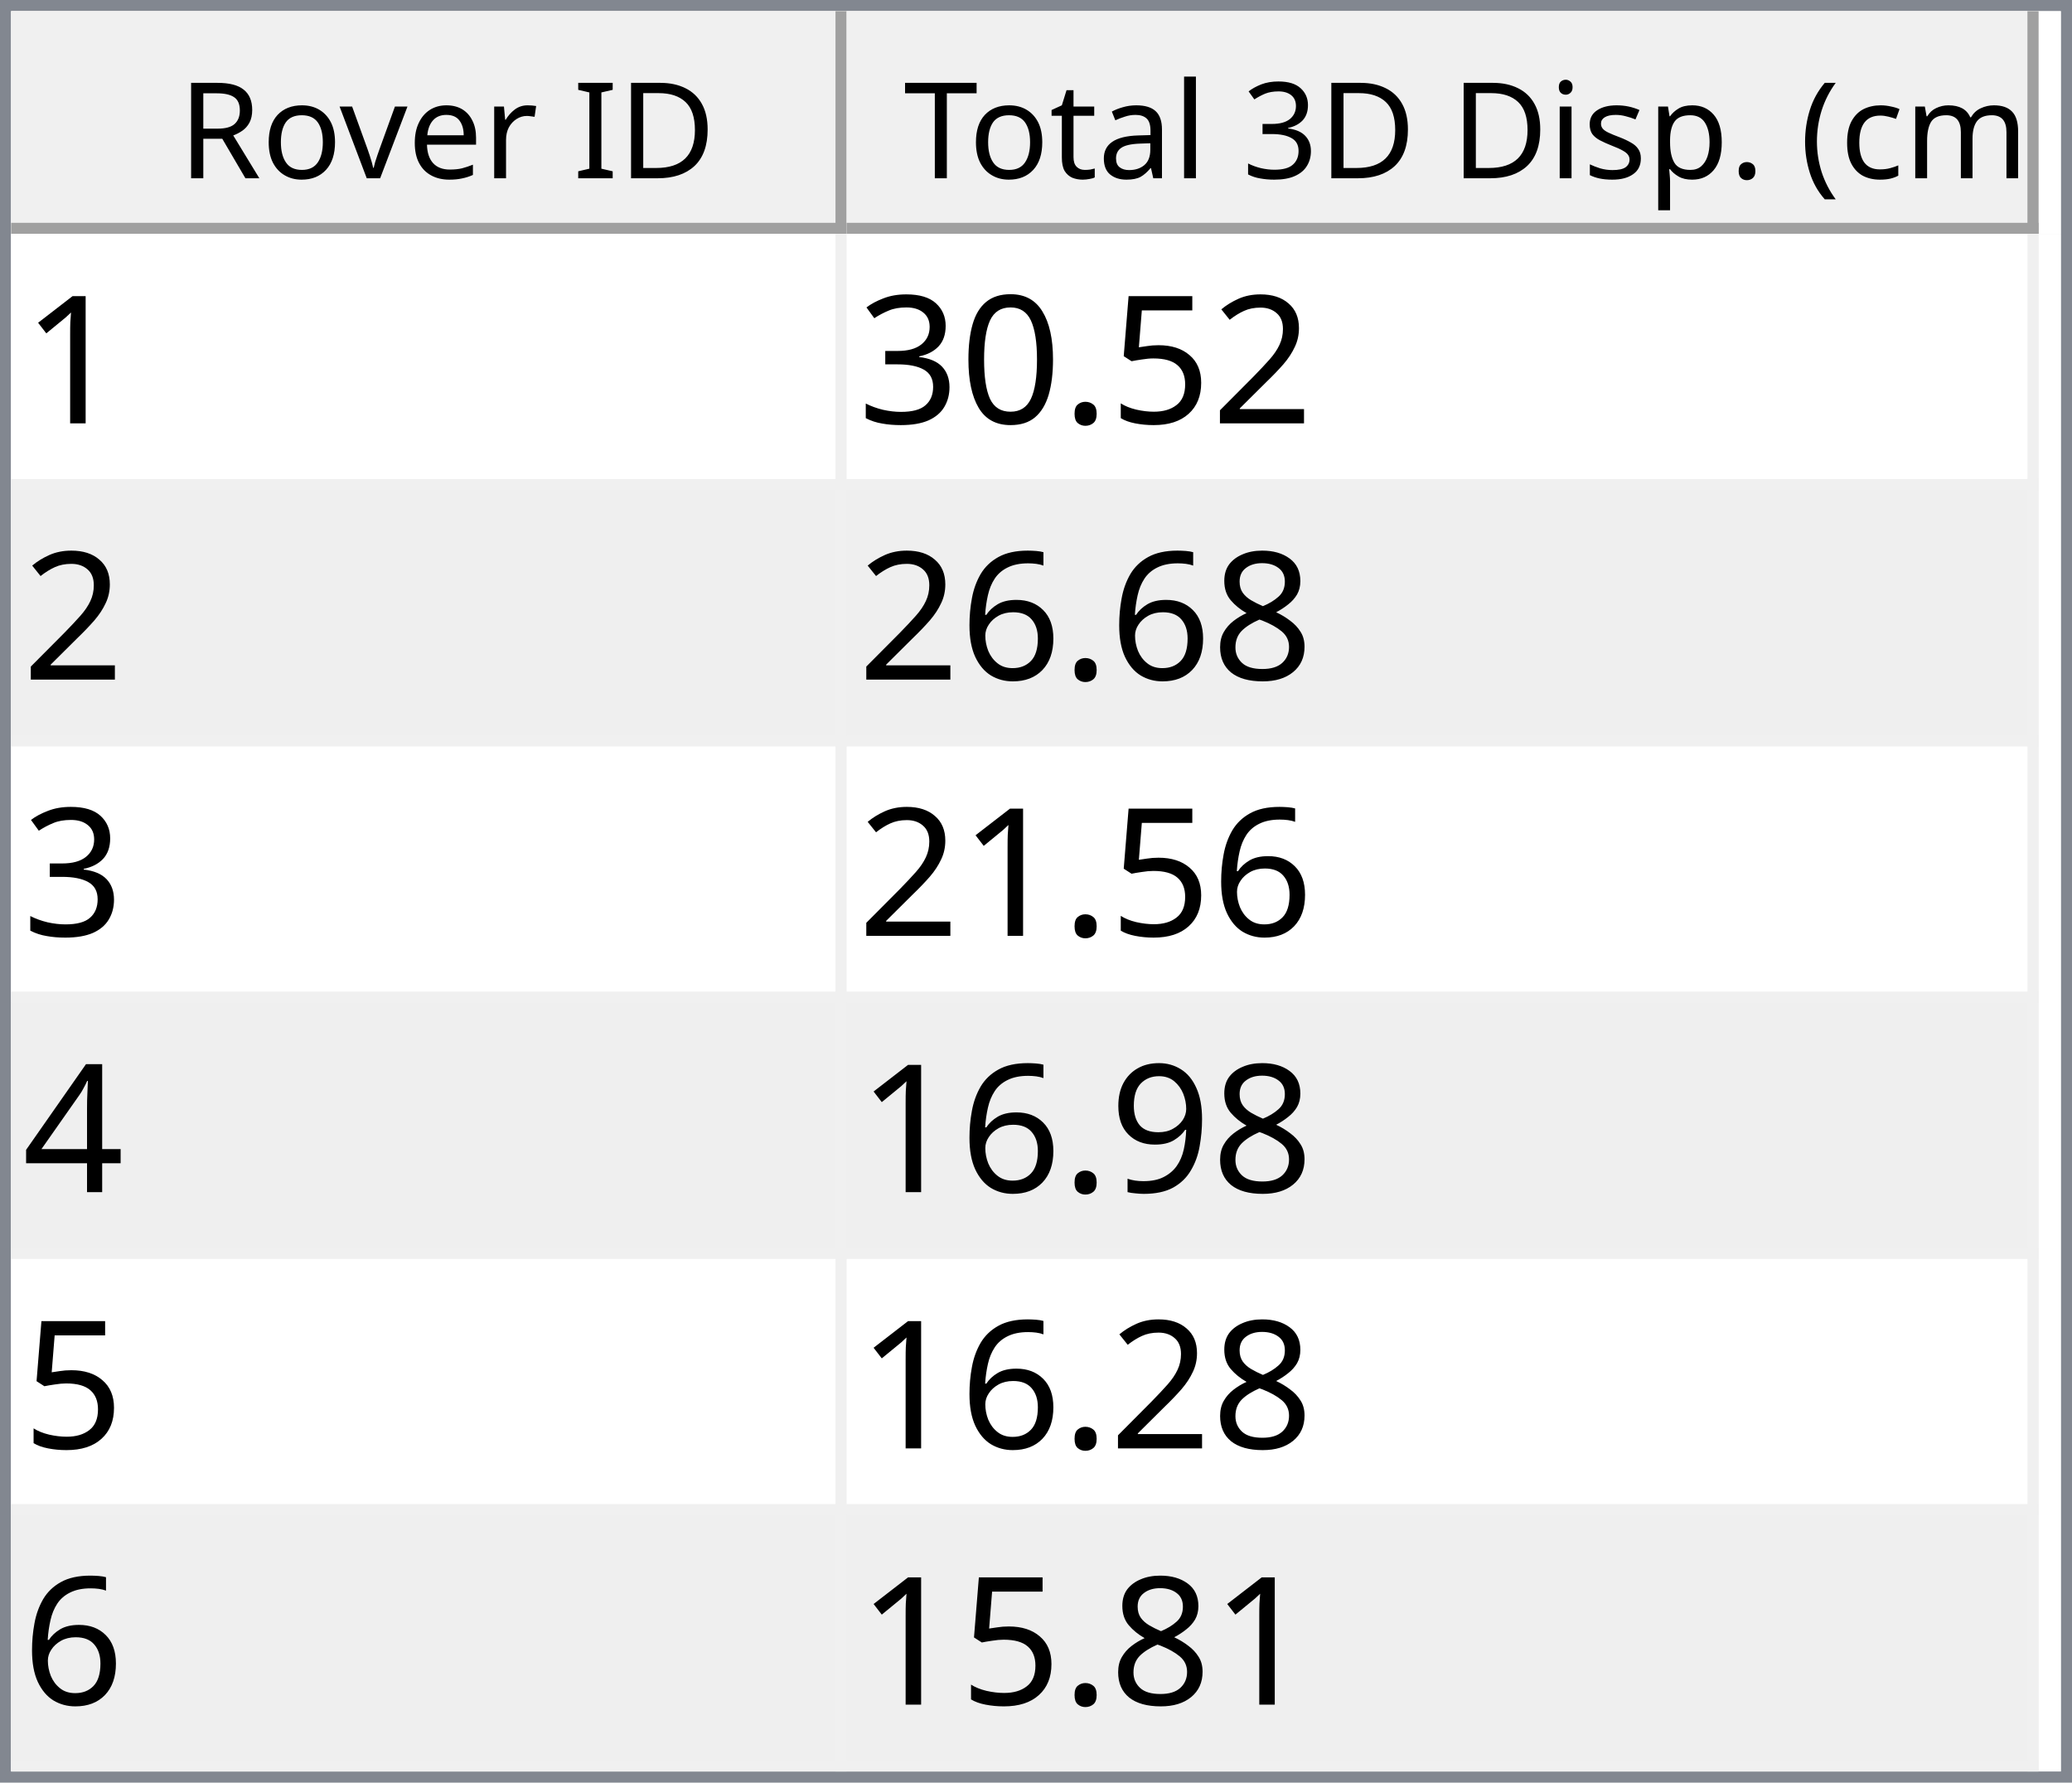
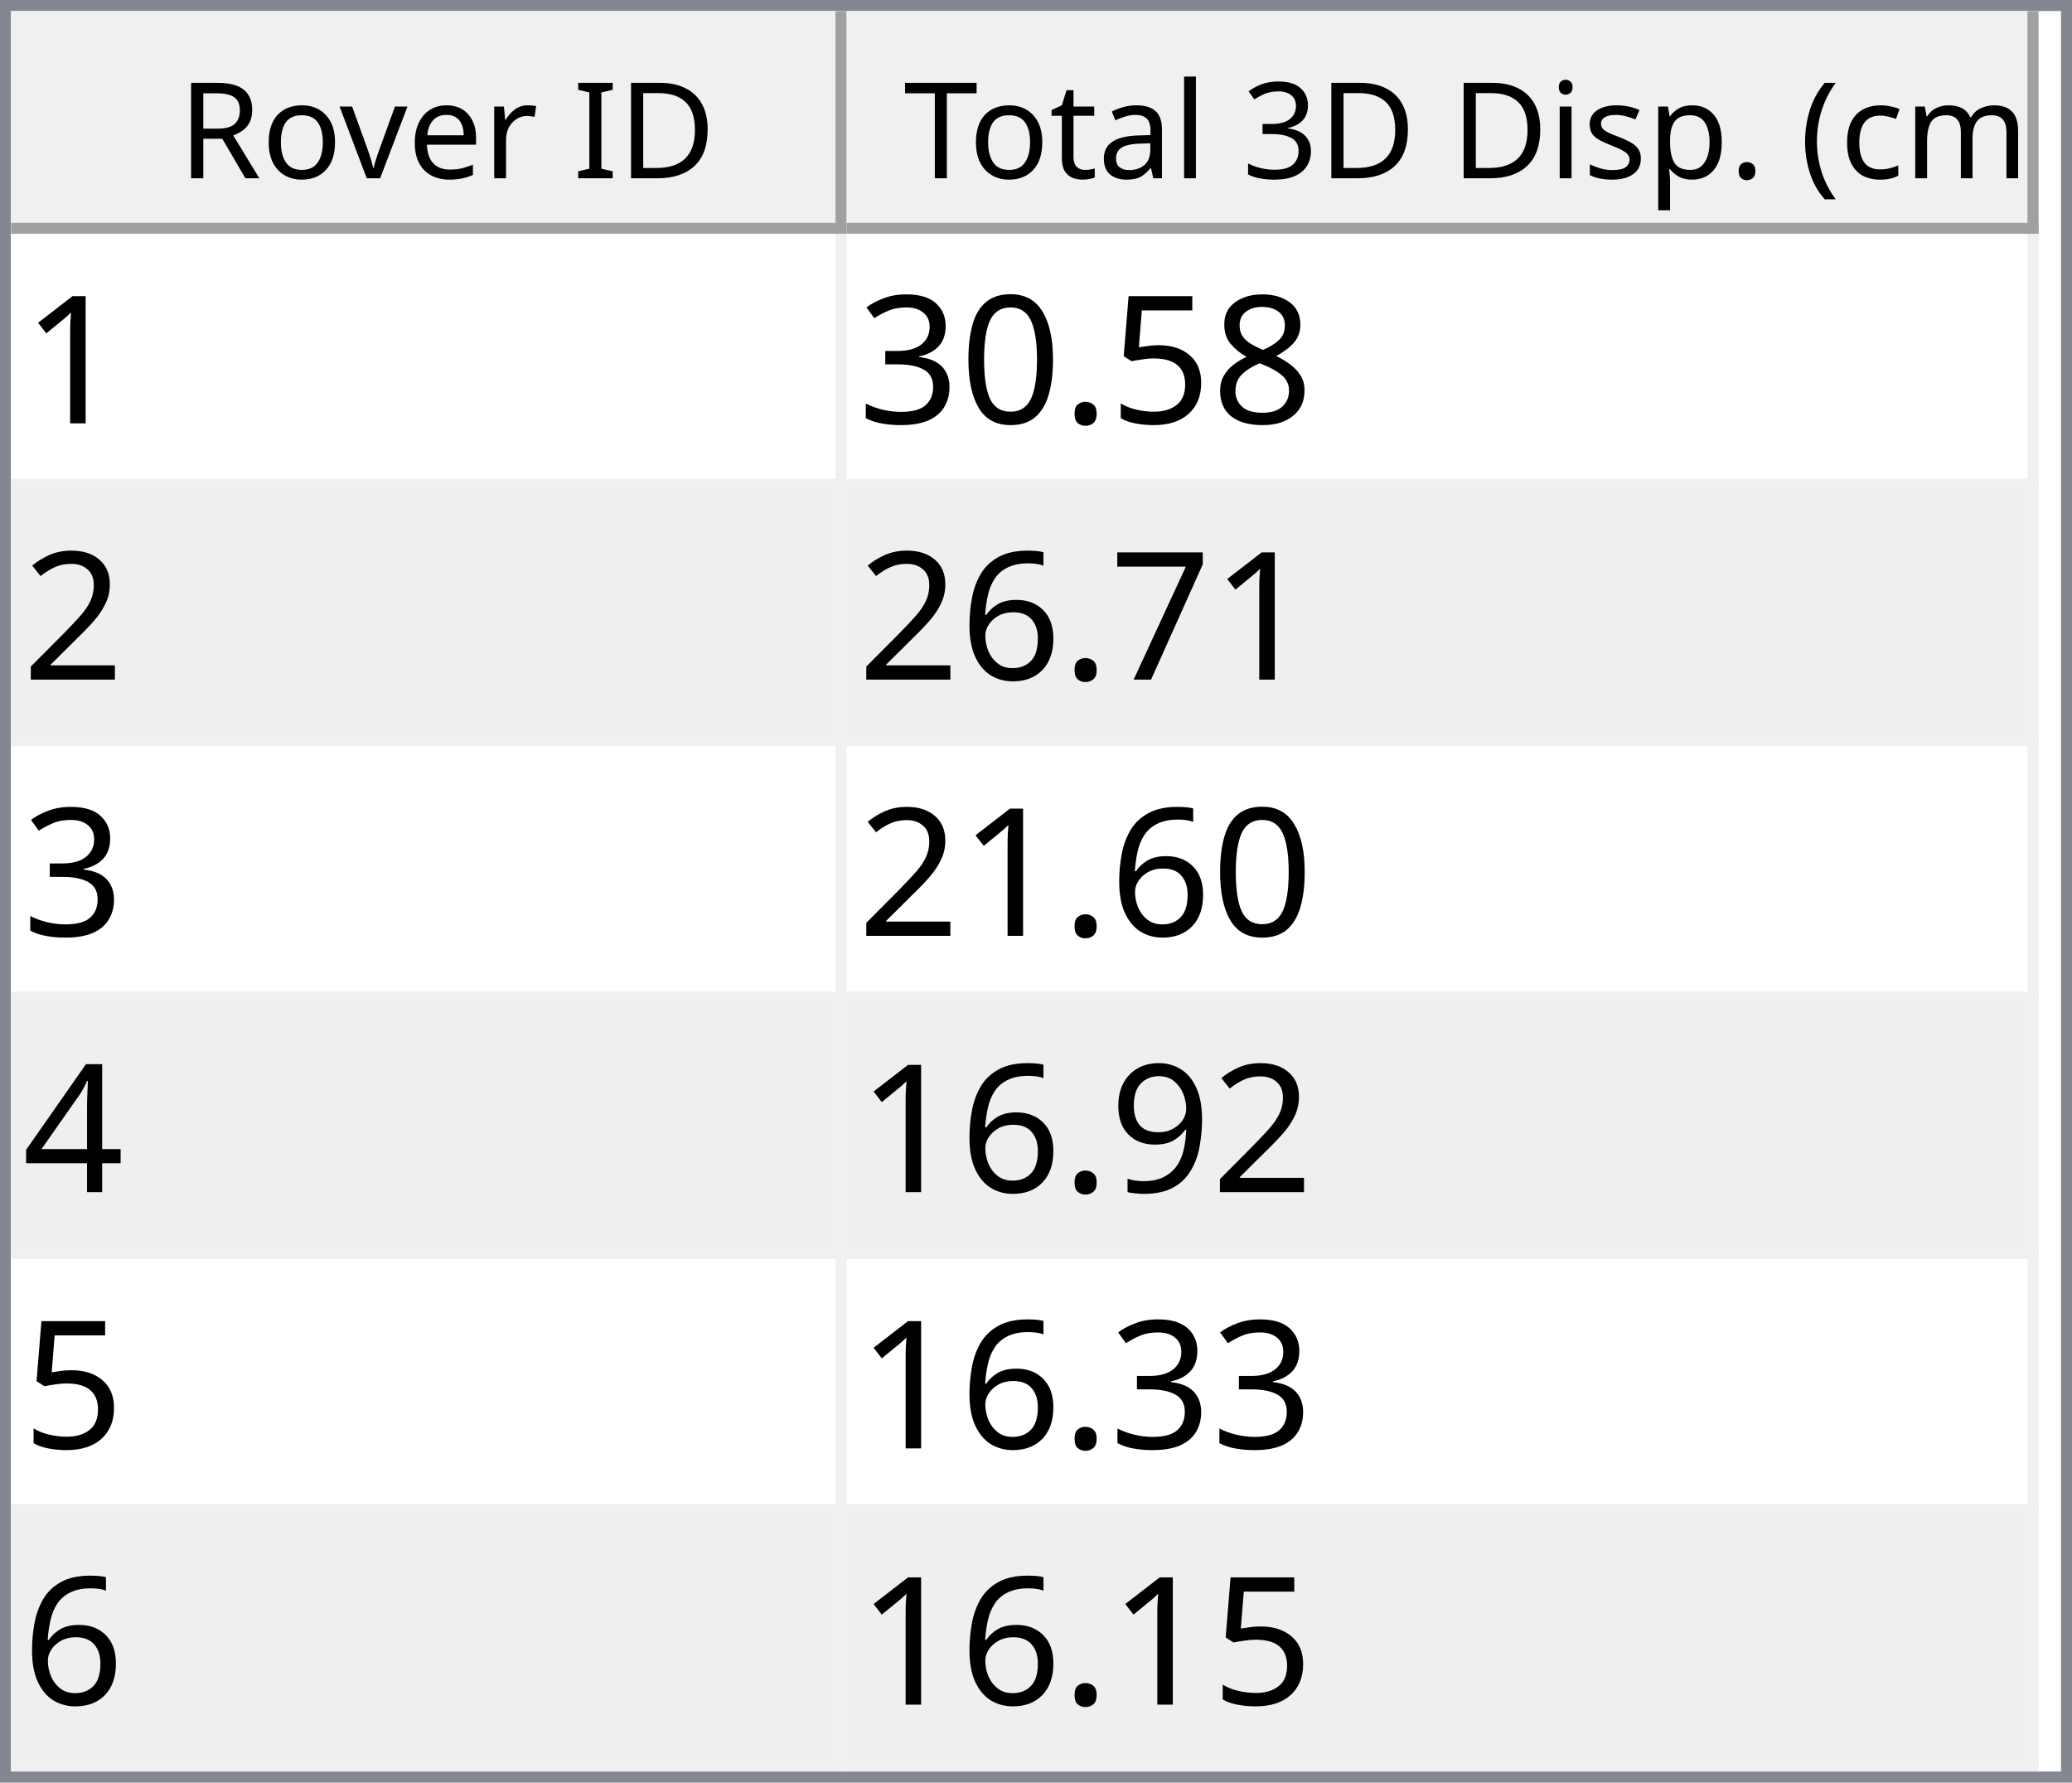
<svg xmlns="http://www.w3.org/2000/svg" style="fill-opacity:1; color-rendering:auto; color-interpolation:auto; text-rendering:auto; stroke:black; stroke-linecap:square; stroke-miterlimit:10; shape-rendering:auto; stroke-opacity:1; fill:black; stroke-dasharray:none; font-weight:normal; stroke-width:1; font-family:'Dialog'; font-style:normal; stroke-linejoin:miter; font-size:12px; stroke-dashoffset:0; image-rendering:auto;" width="186" height="160">
  <defs id="genericDefs" />
  <g>
    <defs id="defs1">
      <clipPath clipPathUnits="userSpaceOnUse" id="clipPath1">
        <path d="M0 0 L186 0 L186 160 L0 160 L0 0 Z" />
      </clipPath>
      <clipPath clipPathUnits="userSpaceOnUse" id="clipPath2">
        <path d="M0 0 L0 160 L186 160 L186 0 Z" />
      </clipPath>
      <clipPath clipPathUnits="userSpaceOnUse" id="clipPath3">
        <path d="M0 0 L0 20 L184 20 L184 0 Z" />
      </clipPath>
      <clipPath clipPathUnits="userSpaceOnUse" id="clipPath4">
        <path d="M0 0 L0 20 L75 20 L75 0 Z" />
      </clipPath>
      <clipPath clipPathUnits="userSpaceOnUse" id="clipPath5">
        <path d="M1 1 L1 19 L74 19 L74 1 Z" />
      </clipPath>
      <clipPath clipPathUnits="userSpaceOnUse" id="clipPath6">
        <path d="M0 0 L0 18 L73 18 L73 0 Z" />
      </clipPath>
      <clipPath clipPathUnits="userSpaceOnUse" id="clipPath7">
        <path d="M-0.5 -0.5 L-0.5 19.5 L74.5 19.5 L74.5 -0.5 Z" />
      </clipPath>
      <clipPath clipPathUnits="userSpaceOnUse" id="clipPath8">
        <path d="M0 0 L0 20 L107 20 L107 0 Z" />
      </clipPath>
      <clipPath clipPathUnits="userSpaceOnUse" id="clipPath9">
        <path d="M1 1 L1 19 L106 19 L106 1 Z" />
      </clipPath>
      <clipPath clipPathUnits="userSpaceOnUse" id="clipPath10">
        <path d="M0 0 L0 18 L105 18 L105 0 Z" />
      </clipPath>
      <clipPath clipPathUnits="userSpaceOnUse" id="clipPath11">
        <path d="M-0.5 -0.5 L-0.5 19.5 L106.5 19.5 L106.5 -0.5 Z" />
      </clipPath>
      <clipPath clipPathUnits="userSpaceOnUse" id="clipPath12">
        <path d="M0 0 L0 138 L184 138 L184 0 Z" />
      </clipPath>
      <clipPath clipPathUnits="userSpaceOnUse" id="clipPath13">
        <path d="M0 0 L0 138 L182 138 L182 0 Z" />
      </clipPath>
      <clipPath clipPathUnits="userSpaceOnUse" id="clipPath14">
        <path d="M-0.5 -0.5 L-0.5 137.5 L181.5 137.5 L181.5 -0.5 Z" />
      </clipPath>
      <clipPath clipPathUnits="userSpaceOnUse" id="clipPath15">
        <path d="M0 0 L0 22 L74 22 L74 0 Z" />
      </clipPath>
      <clipPath clipPathUnits="userSpaceOnUse" id="clipPath16">
        <path d="M0 0 L0 22 L106 22 L106 0 Z" />
      </clipPath>
      <font horiz-adv-x="64.551" id="font1">
        <font-face ascent="107.91" descent="25.098" units-per-em="100" style="font-style:normal; font-family:Segoe UI; font-weight:normal;" />
        <missing-glyph horiz-adv-x="64.551" d="M8.109 0 L8.109 68.266 L56.453 68.266 L56.453 0 L8.109 0 ZM15.328 7.234 L49.219 7.234 L49.219 61.031 L15.328 61.031 L15.328 7.234 Z" />
        <glyph unicode="D" horiz-adv-x="70.117" d="M9.188 0 L9.188 70.016 L28.516 70.016 Q65.531 70.016 65.531 35.891 Q65.531 19.672 55.25 9.836 Q44.969 0 27.734 0 L9.188 0 ZM17.391 62.594 L17.391 7.422 L27.828 7.422 Q41.609 7.422 49.273 14.797 Q56.938 22.172 56.938 35.688 Q56.938 62.594 28.328 62.594 L17.391 62.594 Z" />
        <glyph unicode="I" horiz-adv-x="26.611" d="M17.391 0 L9.188 0 L9.188 70.016 L17.391 70.016 L17.391 0 Z" />
        <glyph unicode=" " horiz-adv-x="27.393" d="" />
        <glyph unicode="r" horiz-adv-x="34.766" d="M34.188 41.891 Q32.078 43.5 28.125 43.5 Q23 43.5 19.555 38.672 Q16.109 33.844 16.109 25.484 L16.109 0 L8.109 0 L8.109 50 L16.109 50 L16.109 39.703 L16.312 39.703 Q18.016 44.969 21.531 47.922 Q25.047 50.875 29.391 50.875 Q32.516 50.875 34.188 50.203 L34.188 41.891 Z" />
        <glyph unicode="e" horiz-adv-x="52.295" d="M48.297 23 L12.984 23 Q13.188 14.656 17.484 10.109 Q21.781 5.562 29.297 5.562 Q37.75 5.562 44.828 11.141 L44.828 3.609 Q38.234 -1.172 27.391 -1.172 Q16.797 -1.172 10.742 5.641 Q4.688 12.453 4.688 24.812 Q4.688 36.469 11.305 43.82 Q17.922 51.172 27.734 51.172 Q37.547 51.172 42.922 44.828 Q48.297 38.484 48.297 27.203 L48.297 23 ZM40.094 29.781 Q40.047 36.719 36.75 40.578 Q33.453 44.438 27.594 44.438 Q21.922 44.438 17.969 40.383 Q14.016 36.328 13.094 29.781 L40.094 29.781 Z" />
        <glyph unicode="v" horiz-adv-x="47.9" d="M47.406 50 L27.484 0 L19.625 0 L0.688 50 L9.469 50 L22.172 13.672 Q23.578 9.672 23.922 6.688 L24.125 6.688 Q24.609 10.453 25.688 13.484 L38.969 50 L47.406 50 Z" />
        <glyph unicode="o" horiz-adv-x="58.594" d="M29 -1.172 Q17.922 -1.172 11.305 5.836 Q4.688 12.844 4.688 24.422 Q4.688 37.016 11.57 44.094 Q18.453 51.172 30.172 51.172 Q41.359 51.172 47.633 44.289 Q53.906 37.406 53.906 25.203 Q53.906 13.234 47.141 6.031 Q40.375 -1.172 29 -1.172 ZM29.594 44.438 Q21.875 44.438 17.383 39.188 Q12.891 33.938 12.891 24.703 Q12.891 15.828 17.43 10.695 Q21.969 5.562 29.594 5.562 Q37.359 5.562 41.531 10.594 Q45.703 15.625 45.703 24.906 Q45.703 34.281 41.531 39.359 Q37.359 44.438 29.594 44.438 Z" />
        <glyph unicode="R" horiz-adv-x="59.814" d="M59.375 0 L49.609 0 L37.891 19.625 Q36.281 22.359 34.766 24.289 Q33.25 26.219 31.664 27.438 Q30.078 28.656 28.25 29.219 Q26.422 29.781 24.125 29.781 L17.391 29.781 L17.391 0 L9.188 0 L9.188 70.016 L30.078 70.016 Q34.672 70.016 38.555 68.867 Q42.438 67.719 45.289 65.375 Q48.141 63.031 49.758 59.547 Q51.375 56.062 51.375 51.375 Q51.375 47.703 50.273 44.656 Q49.172 41.609 47.148 39.211 Q45.125 36.812 42.266 35.133 Q39.406 33.453 35.844 32.516 L35.844 32.328 Q37.594 31.547 38.891 30.547 Q40.188 29.547 41.359 28.18 Q42.531 26.812 43.68 25.078 Q44.828 23.344 46.234 21.047 L59.375 0 ZM17.391 62.594 L17.391 37.203 L28.516 37.203 Q31.594 37.203 34.203 38.133 Q36.812 39.062 38.719 40.797 Q40.625 42.531 41.703 45.047 Q42.781 47.562 42.781 50.688 Q42.781 56.297 39.141 59.445 Q35.5 62.594 28.609 62.594 L17.391 62.594 Z" />
        <glyph unicode=")" horiz-adv-x="30.176" d="M8.297 -15.922 L1.172 -15.922 Q16.406 2.344 16.406 26.812 Q16.406 51.469 1.078 70.016 L8.297 70.016 Q23.531 52.156 23.531 26.703 Q23.531 1.375 8.297 -15.922 Z" />
        <glyph unicode="m" horiz-adv-x="86.133" d="M79.109 0 L71.094 0 L71.094 28.719 Q71.094 37.016 68.531 40.727 Q65.969 44.438 59.906 44.438 Q54.781 44.438 51.195 39.75 Q47.609 35.062 47.609 28.516 L47.609 0 L39.594 0 L39.594 29.688 Q39.594 44.438 28.219 44.438 Q22.953 44.438 19.531 40.016 Q16.109 35.594 16.109 28.516 L16.109 0 L8.109 0 L8.109 50 L16.109 50 L16.109 42.094 L16.312 42.094 Q21.625 51.172 31.844 51.172 Q36.969 51.172 40.773 48.312 Q44.578 45.453 46 40.828 Q51.562 51.172 62.594 51.172 Q79.109 51.172 79.109 30.812 L79.109 0 Z" />
        <glyph unicode="c" horiz-adv-x="46.191" d="M42.188 2.297 Q36.422 -1.172 28.516 -1.172 Q17.828 -1.172 11.258 5.789 Q4.688 12.75 4.688 23.828 Q4.688 36.188 11.766 43.68 Q18.844 51.172 30.672 51.172 Q37.25 51.172 42.281 48.734 L42.281 40.531 Q36.719 44.438 30.375 44.438 Q22.703 44.438 17.797 38.945 Q12.891 33.453 12.891 24.516 Q12.891 15.719 17.508 10.641 Q22.125 5.562 29.891 5.562 Q36.422 5.562 42.188 9.906 L42.188 2.297 Z" />
        <glyph unicode="(" horiz-adv-x="30.176" d="M29.109 -15.922 L21.969 -15.922 Q6.844 1.375 6.844 26.703 Q6.844 52.156 21.969 70.016 L29.203 70.016 Q13.875 51.469 13.875 26.812 Q13.875 2.344 29.109 -15.922 Z" />
        <glyph unicode="." horiz-adv-x="21.68" d="M10.891 -1.078 Q8.641 -1.078 7.055 0.539 Q5.469 2.156 5.469 4.391 Q5.469 6.641 7.055 8.273 Q8.641 9.906 10.891 9.906 Q13.188 9.906 14.797 8.273 Q16.406 6.641 16.406 4.391 Q16.406 2.156 14.797 0.539 Q13.188 -1.078 10.891 -1.078 Z" />
        <glyph unicode="p" horiz-adv-x="58.789" d="M16.312 7.234 L16.109 7.234 L16.109 -23 L8.109 -23 L8.109 50 L16.109 50 L16.109 41.219 L16.312 41.219 Q22.219 51.172 33.594 51.172 Q43.266 51.172 48.688 44.461 Q54.109 37.75 54.109 26.469 Q54.109 13.922 48 6.375 Q41.891 -1.172 31.297 -1.172 Q21.578 -1.172 16.312 7.234 ZM16.109 27.391 L16.109 20.406 Q16.109 14.203 20.141 9.883 Q24.172 5.562 30.375 5.562 Q37.641 5.562 41.773 11.133 Q45.906 16.703 45.906 26.609 Q45.906 34.969 42.047 39.703 Q38.188 44.438 31.594 44.438 Q24.609 44.438 20.359 39.578 Q16.109 34.719 16.109 27.391 Z" />
        <glyph unicode="s" horiz-adv-x="42.432" d="M5.078 1.812 L5.078 10.406 Q11.625 5.562 19.484 5.562 Q30.031 5.562 30.031 12.594 Q30.031 14.594 29.125 15.992 Q28.219 17.391 26.68 18.461 Q25.141 19.531 23.07 20.383 Q21 21.234 18.609 22.172 Q15.281 23.484 12.766 24.828 Q10.25 26.172 8.57 27.859 Q6.891 29.547 6.031 31.695 Q5.172 33.844 5.172 36.719 Q5.172 40.234 6.789 42.945 Q8.406 45.656 11.086 47.484 Q13.766 49.312 17.211 50.242 Q20.656 51.172 24.312 51.172 Q30.812 51.172 35.938 48.922 L35.938 40.828 Q30.422 44.438 23.25 44.438 Q21 44.438 19.195 43.922 Q17.391 43.406 16.094 42.477 Q14.797 41.547 14.086 40.258 Q13.375 38.969 13.375 37.406 Q13.375 35.453 14.086 34.133 Q14.797 32.812 16.164 31.789 Q17.531 30.766 19.484 29.938 Q21.438 29.109 23.922 28.125 Q27.25 26.859 29.883 25.516 Q32.516 24.172 34.375 22.484 Q36.234 20.797 37.234 18.602 Q38.234 16.406 38.234 13.375 Q38.234 9.672 36.602 6.938 Q34.969 4.203 32.234 2.398 Q29.5 0.594 25.93 -0.289 Q22.359 -1.172 18.453 -1.172 Q10.75 -1.172 5.078 1.812 Z" />
        <glyph unicode="i" horiz-adv-x="24.219" d="M12.203 62.703 Q10.062 62.703 8.547 64.164 Q7.031 65.625 7.031 67.875 Q7.031 70.125 8.547 71.609 Q10.062 73.094 12.203 73.094 Q14.406 73.094 15.945 71.609 Q17.484 70.125 17.484 67.875 Q17.484 65.719 15.945 64.211 Q14.406 62.703 12.203 62.703 ZM16.109 0 L8.109 0 L8.109 50 L16.109 50 L16.109 0 Z" />
        <glyph unicode="3" horiz-adv-x="53.906" d="M46.531 19.828 Q46.531 15.094 44.75 11.211 Q42.969 7.328 39.719 4.57 Q36.469 1.812 31.93 0.297 Q27.391 -1.219 21.922 -1.219 Q11.922 -1.219 6 2.594 L6 11.188 Q13.094 5.609 22.219 5.609 Q25.875 5.609 28.828 6.539 Q31.781 7.469 33.906 9.227 Q36.031 10.984 37.18 13.477 Q38.328 15.969 38.328 19.094 Q38.328 32.812 18.797 32.812 L12.984 32.812 L12.984 39.594 L18.5 39.594 Q35.797 39.594 35.797 52.484 Q35.797 64.406 22.609 64.406 Q15.188 64.406 8.688 59.422 L8.688 67.188 Q15.375 71.188 24.609 71.188 Q29 71.188 32.57 69.969 Q36.141 68.75 38.68 66.555 Q41.219 64.359 42.609 61.281 Q44 58.203 44 54.5 Q44 40.672 30.031 36.719 L30.031 36.531 Q33.594 36.141 36.625 34.797 Q39.656 33.453 41.852 31.305 Q44.047 29.156 45.289 26.25 Q46.531 23.344 46.531 19.828 Z" />
        <glyph unicode="l" horiz-adv-x="24.219" d="M16.109 0 L8.109 0 L8.109 74.031 L16.109 74.031 L16.109 0 Z" />
        <glyph unicode="a" horiz-adv-x="50.879" d="M43.891 0 L35.891 0 L35.891 7.812 L35.688 7.812 Q30.469 -1.172 20.312 -1.172 Q12.844 -1.172 8.617 2.781 Q4.391 6.734 4.391 13.281 Q4.391 27.297 20.906 29.594 L35.891 31.688 Q35.891 44.438 25.594 44.438 Q16.547 44.438 9.281 38.281 L9.281 46.484 Q16.656 51.172 26.266 51.172 Q43.891 51.172 43.891 32.516 L43.891 0 ZM35.891 25.297 L23.828 23.641 Q18.266 22.859 15.43 20.875 Q12.594 18.891 12.594 13.875 Q12.594 10.203 15.211 7.883 Q17.828 5.562 22.172 5.562 Q28.125 5.562 32.008 9.742 Q35.891 13.922 35.891 20.312 L35.891 25.297 Z" />
        <glyph unicode="t" horiz-adv-x="33.887" d="M31.297 0.484 Q28.469 -1.078 23.828 -1.078 Q10.688 -1.078 10.688 13.578 L10.688 43.172 L2.094 43.172 L2.094 50 L10.688 50 L10.688 62.203 L18.703 64.797 L18.703 50 L31.297 50 L31.297 43.172 L18.703 43.172 L18.703 14.984 Q18.703 9.969 20.414 7.82 Q22.125 5.672 26.078 5.672 Q29.109 5.672 31.297 7.328 L31.297 0.484 Z" />
        <glyph unicode="T" horiz-adv-x="52.393" d="M50.594 62.594 L30.375 62.594 L30.375 0 L22.172 0 L22.172 62.594 L2 62.594 L2 70.016 L50.594 70.016 L50.594 62.594 Z" />
      </font>
      <font horiz-adv-x="75.0" id="font2">
        <font-face ascent="100.537" descent="21.973" units-per-em="100" style="font-style:normal; font-family:sans-serif; font-weight:normal;" />
        <missing-glyph horiz-adv-x="75.0" d="M12.5 0 L12.5 62.5 L62.5 62.5 L62.5 0 L12.5 0 ZM14.062 1.562 L60.938 1.562 L60.938 60.938 L14.062 60.938 L14.062 1.562 Z" />
        <glyph unicode="1" horiz-adv-x="55.615" d="M37.25 0 L28.469 0 L28.469 56 Q25.297 52.984 20.141 49.953 Q14.984 46.922 10.891 45.406 L10.891 53.906 Q18.266 57.375 23.781 62.305 Q29.297 67.234 31.594 71.875 L37.25 71.875 L37.25 0 Z" />
-         <glyph unicode="2" horiz-adv-x="55.615" d="M50.344 8.453 L50.344 0 L3.031 0 Q2.938 3.172 4.047 6.109 Q5.859 10.938 9.836 15.625 Q13.812 20.312 21.344 26.469 Q33.016 36.031 37.117 41.625 Q41.219 47.219 41.219 52.203 Q41.219 57.422 37.477 61.008 Q33.734 64.594 27.734 64.594 Q21.391 64.594 17.578 60.789 Q13.766 56.984 13.719 50.25 L4.688 51.172 Q5.609 61.281 11.664 66.578 Q17.719 71.875 27.938 71.875 Q38.234 71.875 44.242 66.164 Q50.25 60.453 50.25 52 Q50.25 47.703 48.492 43.555 Q46.734 39.406 42.656 34.812 Q38.578 30.219 29.109 22.219 Q21.188 15.578 18.945 13.211 Q16.703 10.844 15.234 8.453 L50.344 8.453 Z" />
+         <glyph unicode="8" horiz-adv-x="55.615" d="M17.672 38.812 Q12.203 40.828 9.57 44.539 Q6.938 48.25 6.938 53.422 Q6.938 61.234 12.555 66.555 Q18.172 71.875 27.484 71.875 Q36.859 71.875 42.578 66.43 Q48.297 60.984 48.297 53.172 Q48.297 48.188 45.68 44.508 Q43.062 40.828 37.75 38.812 Q44.344 36.672 47.781 31.883 Q51.219 27.094 51.219 20.453 Q51.219 11.281 44.727 5.031 Q38.234 -1.219 27.641 -1.219 Q17.047 -1.219 10.547 5.055 Q4.047 11.328 4.047 20.703 Q4.047 27.688 7.594 32.398 Q11.141 37.109 17.672 38.812 ZM15.922 53.719 Q15.922 48.641 19.195 45.414 Q22.469 42.188 27.688 42.188 Q32.766 42.188 36.016 45.383 Q39.266 48.578 39.266 53.219 Q39.266 58.062 35.914 61.359 Q32.562 64.656 27.594 64.656 Q22.562 64.656 19.242 61.43 Q15.922 58.203 15.922 53.719 ZM13.094 20.656 Q13.094 16.891 14.875 13.375 Q16.656 9.859 20.172 7.93 Q23.688 6 27.734 6 Q34.031 6 38.133 10.055 Q42.234 14.109 42.234 20.359 Q42.234 26.703 38.016 30.859 Q33.797 35.016 27.438 35.016 Q21.234 35.016 17.164 30.914 Q13.094 26.812 13.094 20.656 Z" />
        <glyph unicode="5" horiz-adv-x="55.615" d="M4.156 18.75 L13.375 19.531 Q14.406 12.797 18.141 9.398 Q21.875 6 27.156 6 Q33.5 6 37.891 10.789 Q42.281 15.578 42.281 23.484 Q42.281 31 38.062 35.352 Q33.844 39.703 27 39.703 Q22.75 39.703 19.336 37.773 Q15.922 35.844 13.969 32.766 L5.719 33.844 L12.641 70.609 L48.25 70.609 L48.25 62.203 L19.672 62.203 L15.828 42.969 Q22.266 47.469 29.344 47.469 Q38.719 47.469 45.164 40.969 Q51.609 34.469 51.609 24.266 Q51.609 14.547 45.953 7.469 Q39.062 -1.219 27.156 -1.219 Q17.391 -1.219 11.211 4.25 Q5.031 9.719 4.156 18.75 Z" />
        <glyph unicode="." horiz-adv-x="27.783" d="M9.078 0 L9.078 10.016 L19.094 10.016 L19.094 0 L9.078 0 Z" />
        <glyph unicode="0" horiz-adv-x="55.615" d="M4.156 35.297 Q4.156 48 6.766 55.742 Q9.375 63.484 14.523 67.68 Q19.672 71.875 27.484 71.875 Q33.25 71.875 37.594 69.555 Q41.938 67.234 44.773 62.867 Q47.609 58.5 49.219 52.227 Q50.828 45.953 50.828 35.297 Q50.828 22.703 48.242 14.969 Q45.656 7.234 40.508 3.008 Q35.359 -1.219 27.484 -1.219 Q17.141 -1.219 11.234 6.203 Q4.156 15.141 4.156 35.297 ZM13.188 35.297 Q13.188 17.672 17.312 11.836 Q21.438 6 27.484 6 Q33.547 6 37.672 11.859 Q41.797 17.719 41.797 35.297 Q41.797 52.984 37.672 58.789 Q33.547 64.594 27.391 64.594 Q21.344 64.594 17.719 59.469 Q13.188 52.938 13.188 35.297 Z" />
        <glyph unicode="3" horiz-adv-x="55.615" d="M4.203 18.891 L12.984 20.062 Q14.5 12.594 18.141 9.297 Q21.781 6 27 6 Q33.203 6 37.477 10.297 Q41.75 14.594 41.75 20.953 Q41.75 27 37.797 30.93 Q33.844 34.859 27.734 34.859 Q25.25 34.859 21.531 33.891 L22.516 41.609 Q23.391 41.5 23.922 41.5 Q29.547 41.5 34.039 44.43 Q38.531 47.359 38.531 53.469 Q38.531 58.297 35.258 61.477 Q31.984 64.656 26.812 64.656 Q21.688 64.656 18.266 61.43 Q14.844 58.203 13.875 51.766 L5.078 53.328 Q6.688 62.156 12.398 67.016 Q18.109 71.875 26.609 71.875 Q32.469 71.875 37.398 69.359 Q42.328 66.844 44.945 62.5 Q47.562 58.156 47.562 53.266 Q47.562 48.641 45.07 44.828 Q42.578 41.016 37.703 38.766 Q44.047 37.312 47.562 32.695 Q51.078 28.078 51.078 21.141 Q51.078 11.766 44.242 5.25 Q37.406 -1.266 26.953 -1.266 Q17.531 -1.266 11.305 4.352 Q5.078 9.969 4.203 18.891 Z" />
-         <glyph unicode="8" horiz-adv-x="55.615" d="M17.672 38.812 Q12.203 40.828 9.57 44.539 Q6.938 48.25 6.938 53.422 Q6.938 61.234 12.555 66.555 Q18.172 71.875 27.484 71.875 Q36.859 71.875 42.578 66.43 Q48.297 60.984 48.297 53.172 Q48.297 48.188 45.68 44.508 Q43.062 40.828 37.75 38.812 Q44.344 36.672 47.781 31.883 Q51.219 27.094 51.219 20.453 Q51.219 11.281 44.727 5.031 Q38.234 -1.219 27.641 -1.219 Q17.047 -1.219 10.547 5.055 Q4.047 11.328 4.047 20.703 Q4.047 27.688 7.594 32.398 Q11.141 37.109 17.672 38.812 ZM15.922 53.719 Q15.922 48.641 19.195 45.414 Q22.469 42.188 27.688 42.188 Q32.766 42.188 36.016 45.383 Q39.266 48.578 39.266 53.219 Q39.266 58.062 35.914 61.359 Q32.562 64.656 27.594 64.656 Q22.562 64.656 19.242 61.43 Q15.922 58.203 15.922 53.719 ZM13.094 20.656 Q13.094 16.891 14.875 13.375 Q16.656 9.859 20.172 7.93 Q23.688 6 27.734 6 Q34.031 6 38.133 10.055 Q42.234 14.109 42.234 20.359 Q42.234 26.703 38.016 30.859 Q33.797 35.016 27.438 35.016 Q21.234 35.016 17.164 30.914 Q13.094 26.812 13.094 20.656 Z" />
+         <glyph unicode="2" horiz-adv-x="55.615" d="M50.344 8.453 L50.344 0 L3.031 0 Q2.938 3.172 4.047 6.109 Q5.859 10.938 9.836 15.625 Q13.812 20.312 21.344 26.469 Q33.016 36.031 37.117 41.625 Q41.219 47.219 41.219 52.203 Q41.219 57.422 37.477 61.008 Q33.734 64.594 27.734 64.594 Q21.391 64.594 17.578 60.789 Q13.766 56.984 13.719 50.25 L4.688 51.172 Q5.609 61.281 11.664 66.578 Q17.719 71.875 27.938 71.875 Q38.234 71.875 44.242 66.164 Q50.25 60.453 50.25 52 Q50.25 47.703 48.492 43.555 Q46.734 39.406 42.656 34.812 Q38.578 30.219 29.109 22.219 Q21.188 15.578 18.945 13.211 Q16.703 10.844 15.234 8.453 L50.344 8.453 Z" />
+         <glyph unicode="7" horiz-adv-x="55.615" d="M4.734 62.203 L4.734 70.656 L51.078 70.656 L51.078 63.812 Q44.234 56.547 37.523 44.484 Q30.812 32.422 27.156 19.672 Q24.516 10.688 23.781 0 L14.75 0 Q14.891 8.453 18.062 20.414 Q21.234 32.375 27.172 43.484 Q33.109 54.594 39.797 62.203 L4.734 62.203 Z" />
        <glyph unicode="6" horiz-adv-x="55.615" d="M49.75 54.047 L41.016 53.375 Q39.844 58.547 37.703 60.891 Q34.125 64.656 28.906 64.656 Q24.703 64.656 21.531 62.312 Q17.391 59.281 14.992 53.469 Q12.594 47.656 12.5 36.922 Q15.672 41.75 20.266 44.094 Q24.859 46.438 29.891 46.438 Q38.672 46.438 44.852 39.969 Q51.031 33.5 51.031 23.25 Q51.031 16.5 48.125 10.719 Q45.219 4.938 40.141 1.859 Q35.062 -1.219 28.609 -1.219 Q17.625 -1.219 10.695 6.859 Q3.766 14.938 3.766 33.5 Q3.766 54.25 11.422 63.672 Q18.109 71.875 29.438 71.875 Q37.891 71.875 43.289 67.141 Q48.688 62.406 49.75 54.047 ZM13.875 23.188 Q13.875 18.656 15.797 14.508 Q17.719 10.359 21.188 8.18 Q24.656 6 28.469 6 Q34.031 6 38.039 10.492 Q42.047 14.984 42.047 22.703 Q42.047 30.125 38.086 34.398 Q34.125 38.672 28.125 38.672 Q22.172 38.672 18.023 34.398 Q13.875 30.125 13.875 23.188 Z" />
        <glyph unicode="4" horiz-adv-x="55.615" d="M32.328 0 L32.328 17.141 L1.266 17.141 L1.266 25.203 L33.938 71.578 L41.109 71.578 L41.109 25.203 L50.781 25.203 L50.781 17.141 L41.109 17.141 L41.109 0 L32.328 0 ZM32.328 25.203 L32.328 57.469 L9.906 25.203 L32.328 25.203 Z" />
        <glyph unicode="9" horiz-adv-x="55.615" d="M5.469 16.547 L13.922 17.328 Q14.984 11.375 18.016 8.688 Q21.047 6 25.781 6 Q29.828 6 32.883 7.859 Q35.938 9.719 37.891 12.82 Q39.844 15.922 41.164 21.195 Q42.484 26.469 42.484 31.938 Q42.484 32.516 42.438 33.688 Q39.797 29.5 35.234 26.883 Q30.672 24.266 25.344 24.266 Q16.453 24.266 10.305 30.711 Q4.156 37.156 4.156 47.703 Q4.156 58.594 10.578 65.234 Q17 71.875 26.656 71.875 Q33.641 71.875 39.43 68.117 Q45.219 64.359 48.219 57.398 Q51.219 50.438 51.219 37.25 Q51.219 23.531 48.242 15.406 Q45.266 7.281 39.383 3.031 Q33.5 -1.219 25.594 -1.219 Q17.188 -1.219 11.867 3.445 Q6.547 8.109 5.469 16.547 ZM41.453 48.141 Q41.453 55.719 37.43 60.156 Q33.406 64.594 27.734 64.594 Q21.875 64.594 17.531 59.812 Q13.188 55.031 13.188 47.406 Q13.188 40.578 17.312 36.305 Q21.438 32.031 27.484 32.031 Q33.594 32.031 37.523 36.305 Q41.453 40.578 41.453 48.141 Z" />
      </font>
    </defs>
    <g style="fill:white; stroke:white;">
      <rect x="0" y="0" width="186" style="clip-path:url(#clipPath1); stroke:none;" height="160" />
    </g>
    <g style="fill:white; text-rendering:optimizeSpeed; color-rendering:optimizeSpeed; image-rendering:optimizeSpeed; shape-rendering:crispEdges; stroke:white; color-interpolation:sRGB;">
      <rect x="0" width="186" height="160" y="0" style="stroke:none;" />
      <path style="stroke:none;" d="M0 160 L186 160 L186 0 L0 0 Z" />
    </g>
    <g style="fill:rgb(240,240,240); font-family:'Segoe UI'; stroke:rgb(240,240,240);">
      <rect x="0" y="0" width="186" style="clip-path:url(#clipPath2); stroke:none;" height="160" />
    </g>
    <g style="fill:rgb(130,135,144); font-family:'Segoe UI'; stroke:rgb(130,135,144);">
      <path d="M0 0 L186 0 L186 160 L0 160 L0 0 ZM1 1 L185 1 L185 159 L1 159 L1 1 Z" style="fill-rule:evenodd; clip-path:url(#clipPath2); stroke:none;" />
    </g>
    <g style="fill:white; font-family:'Segoe UI'; stroke:white;" transform="translate(1,1)">
      <rect x="0" y="0" width="184" style="clip-path:url(#clipPath3); stroke:none;" height="20" />
    </g>
    <g style="fill:rgb(240,240,240); font-family:'Segoe UI'; stroke:rgb(240,240,240);" transform="translate(1,1)">
      <rect x="0" y="0" width="75" style="clip-path:url(#clipPath4); stroke:none;" height="20" />
    </g>
    <g style="font-family:'Segoe UI';" transform="translate(2,2)">
      <text x="14" xml:space="preserve" y="14" style="clip-path:url(#clipPath6); stroke:none;">Rover ID</text>
    </g>
    <g style="fill:rgb(160,160,160); font-family:'Segoe UI'; stroke:rgb(160,160,160); stroke-linejoin:bevel;" transform="translate(1.5,1.5)">
      <line x1="74" x2="74" y1="0" style="fill:none; clip-path:url(#clipPath7);" y2="19" />
    </g>
    <g style="fill:rgb(160,160,160); font-family:'Segoe UI'; stroke:rgb(160,160,160); stroke-linejoin:bevel;" transform="matrix(1,0,0,1,1,1) translate(0.5,0.5)">
      <line x1="0" x2="74" y1="19" style="fill:none; clip-path:url(#clipPath7);" y2="19" />
    </g>
    <g style="fill:rgb(240,240,240); font-family:'Segoe UI'; stroke:rgb(240,240,240);" transform="translate(76,1)">
      <rect x="0" y="0" width="107" style="clip-path:url(#clipPath8); stroke:none;" height="20" />
    </g>
    <g style="font-family:'Segoe UI';" transform="translate(77,2)">
      <text x="1" xml:space="preserve" y="14" style="clip-path:url(#clipPath10); stroke:none;"> Total 3D Disp. (cm)</text>
    </g>
    <g style="fill:rgb(160,160,160); font-family:'Segoe UI'; stroke:rgb(160,160,160); stroke-linejoin:bevel;" transform="translate(76.5,1.5)">
      <line x1="106" x2="106" y1="0" style="fill:none; clip-path:url(#clipPath11);" y2="19" />
    </g>
    <g style="fill:rgb(160,160,160); font-family:'Segoe UI'; stroke:rgb(160,160,160); stroke-linejoin:bevel;" transform="matrix(1,0,0,1,76,1) translate(0.5,0.5)">
      <line x1="0" x2="106" y1="19" style="fill:none; clip-path:url(#clipPath11);" y2="19" />
    </g>
    <g style="fill:white; font-family:'Segoe UI'; stroke:white;" transform="translate(1,21)">
      <rect x="0" y="0" width="184" style="clip-path:url(#clipPath12); stroke:none;" height="138" />
    </g>
    <g style="fill:rgb(240,240,240); font-size:16px; font-family:sans-serif; stroke:rgb(240,240,240);" transform="translate(1,21)">
      <rect x="0" y="0" width="182" style="clip-path:url(#clipPath13); stroke:none;" height="138" />
      <line transform="translate(0.5,0.5)" x1="0" x2="181" y1="22" style="clip-path:url(#clipPath14); fill:none; stroke-linejoin:bevel;" y2="22" />
    </g>
    <g transform="matrix(1,0,0,1,1,21) translate(0.5,0.5)" style="fill:rgb(240,240,240); font-size:16px; font-family:sans-serif; stroke:rgb(240,240,240); stroke-linejoin:bevel;">
      <line x1="0" x2="181" y1="45" style="fill:none; clip-path:url(#clipPath14);" y2="45" />
    </g>
    <g transform="matrix(1,0,0,1,1,21) translate(0.5,0.5)" style="fill:rgb(240,240,240); font-size:16px; font-family:sans-serif; stroke:rgb(240,240,240); stroke-linejoin:bevel;">
      <line x1="0" x2="181" y1="68" style="fill:none; clip-path:url(#clipPath14);" y2="68" />
    </g>
    <g transform="matrix(1,0,0,1,1,21) translate(0.5,0.5)" style="fill:rgb(240,240,240); font-size:16px; font-family:sans-serif; stroke:rgb(240,240,240); stroke-linejoin:bevel;">
      <line x1="0" x2="181" y1="91" style="fill:none; clip-path:url(#clipPath14);" y2="91" />
    </g>
    <g transform="matrix(1,0,0,1,1,21) translate(0.5,0.5)" style="fill:rgb(240,240,240); font-size:16px; font-family:sans-serif; stroke:rgb(240,240,240); stroke-linejoin:bevel;">
      <line x1="0" x2="181" y1="114" style="fill:none; clip-path:url(#clipPath14);" y2="114" />
    </g>
    <g transform="matrix(1,0,0,1,1,21) translate(0.5,0.5)" style="fill:rgb(240,240,240); font-size:16px; font-family:sans-serif; stroke:rgb(240,240,240); stroke-linejoin:bevel;">
      <line x1="0" x2="181" y1="137" style="fill:none; clip-path:url(#clipPath14);" y2="137" />
    </g>
    <g transform="matrix(1,0,0,1,1,21) translate(0.5,0.5)" style="fill:rgb(240,240,240); font-size:16px; font-family:sans-serif; stroke:rgb(240,240,240); stroke-linejoin:bevel;">
      <line x1="74" x2="74" y1="0" style="fill:none; clip-path:url(#clipPath14);" y2="137" />
    </g>
    <g transform="matrix(1,0,0,1,1,21) translate(0.5,0.5)" style="fill:rgb(240,240,240); font-size:16px; font-family:sans-serif; stroke:rgb(240,240,240); stroke-linejoin:bevel;">
      <line x1="181" x2="181" y1="0" style="fill:none; clip-path:url(#clipPath14);" y2="137" />
    </g>
    <g style="fill:white; font-size:16px; font-family:sans-serif; stroke:white;" transform="matrix(1,0,0,1,1,21)">
      <rect x="0" y="0" width="74" style="clip-path:url(#clipPath15); stroke:none;" height="22" />
      <text x="1" y="17" style="fill:black; clip-path:url(#clipPath15); stroke:none;" xml:space="preserve">1</text>
    </g>
    <g style="fill:white; font-size:16px; font-family:sans-serif; stroke:white;" transform="matrix(1,0,0,1,1,21) translate(75,0)">
      <rect x="0" y="0" width="106" style="clip-path:url(#clipPath16); stroke:none;" height="22" />
-       <text x="1" y="17" style="fill:black; clip-path:url(#clipPath16); stroke:none;" xml:space="preserve">30.52</text>
+       <text x="1" y="17" style="fill:black; clip-path:url(#clipPath16); stroke:none;" xml:space="preserve">30.58</text>
    </g>
    <g style="fill:rgb(239,239,239); font-size:16px; font-family:sans-serif; stroke:rgb(239,239,239);" transform="matrix(1,0,0,1,1,21) translate(0,23)">
      <rect x="0" y="0" width="74" style="clip-path:url(#clipPath15); stroke:none;" height="22" />
      <text x="1" y="17" style="fill:black; clip-path:url(#clipPath15); stroke:none;" xml:space="preserve">2</text>
    </g>
    <g style="fill:rgb(239,239,239); font-size:16px; font-family:sans-serif; stroke:rgb(239,239,239);" transform="matrix(1,0,0,1,1,21) translate(75,23)">
      <rect x="0" y="0" width="106" style="clip-path:url(#clipPath16); stroke:none;" height="22" />
-       <text x="1" y="17" style="fill:black; clip-path:url(#clipPath16); stroke:none;" xml:space="preserve">26.68</text>
+       <text x="1" y="17" style="fill:black; clip-path:url(#clipPath16); stroke:none;" xml:space="preserve">26.71</text>
    </g>
    <g style="fill:white; font-size:16px; font-family:sans-serif; stroke:white;" transform="matrix(1,0,0,1,1,21) translate(0,46)">
      <rect x="0" y="0" width="74" style="clip-path:url(#clipPath15); stroke:none;" height="22" />
      <text x="1" y="17" style="fill:black; clip-path:url(#clipPath15); stroke:none;" xml:space="preserve">3</text>
    </g>
    <g style="fill:white; font-size:16px; font-family:sans-serif; stroke:white;" transform="matrix(1,0,0,1,1,21) translate(75,46)">
      <rect x="0" y="0" width="106" style="clip-path:url(#clipPath16); stroke:none;" height="22" />
-       <text x="1" y="17" style="fill:black; clip-path:url(#clipPath16); stroke:none;" xml:space="preserve">21.56</text>
+       <text x="1" y="17" style="fill:black; clip-path:url(#clipPath16); stroke:none;" xml:space="preserve">21.60</text>
    </g>
    <g style="fill:rgb(239,239,239); font-size:16px; font-family:sans-serif; stroke:rgb(239,239,239);" transform="matrix(1,0,0,1,1,21) translate(0,69)">
      <rect x="0" y="0" width="74" style="clip-path:url(#clipPath15); stroke:none;" height="22" />
      <text x="1" y="17" style="fill:black; clip-path:url(#clipPath15); stroke:none;" xml:space="preserve">4</text>
    </g>
    <g style="fill:rgb(239,239,239); font-size:16px; font-family:sans-serif; stroke:rgb(239,239,239);" transform="matrix(1,0,0,1,1,21) translate(75,69)">
      <rect x="0" y="0" width="106" style="clip-path:url(#clipPath16); stroke:none;" height="22" />
-       <text x="1" y="17" style="fill:black; clip-path:url(#clipPath16); stroke:none;" xml:space="preserve">16.98</text>
+       <text x="1" y="17" style="fill:black; clip-path:url(#clipPath16); stroke:none;" xml:space="preserve">16.92</text>
    </g>
    <g style="fill:white; font-size:16px; font-family:sans-serif; stroke:white;" transform="matrix(1,0,0,1,1,21) translate(0,92)">
      <rect x="0" y="0" width="74" style="clip-path:url(#clipPath15); stroke:none;" height="22" />
      <text x="1" y="17" style="fill:black; clip-path:url(#clipPath15); stroke:none;" xml:space="preserve">5</text>
    </g>
    <g style="fill:white; font-size:16px; font-family:sans-serif; stroke:white;" transform="matrix(1,0,0,1,1,21) translate(75,92)">
      <rect x="0" y="0" width="106" style="clip-path:url(#clipPath16); stroke:none;" height="22" />
-       <text x="1" y="17" style="fill:black; clip-path:url(#clipPath16); stroke:none;" xml:space="preserve">16.28</text>
+       <text x="1" y="17" style="fill:black; clip-path:url(#clipPath16); stroke:none;" xml:space="preserve">16.33</text>
    </g>
    <g style="fill:rgb(239,239,239); font-size:16px; font-family:sans-serif; stroke:rgb(239,239,239);" transform="matrix(1,0,0,1,1,21) translate(0,115)">
      <rect x="0" y="0" width="74" style="clip-path:url(#clipPath15); stroke:none;" height="22" />
      <text x="1" y="17" style="fill:black; clip-path:url(#clipPath15); stroke:none;" xml:space="preserve">6</text>
    </g>
    <g style="fill:rgb(239,239,239); font-size:16px; font-family:sans-serif; stroke:rgb(239,239,239);" transform="matrix(1,0,0,1,1,21) translate(75,115)">
      <rect x="0" y="0" width="106" style="clip-path:url(#clipPath16); stroke:none;" height="22" />
-       <text x="1" y="17" style="fill:black; clip-path:url(#clipPath16); stroke:none;" xml:space="preserve">15.81</text>
+       <text x="1" y="17" style="fill:black; clip-path:url(#clipPath16); stroke:none;" xml:space="preserve">16.15</text>
    </g>
  </g>
</svg>
